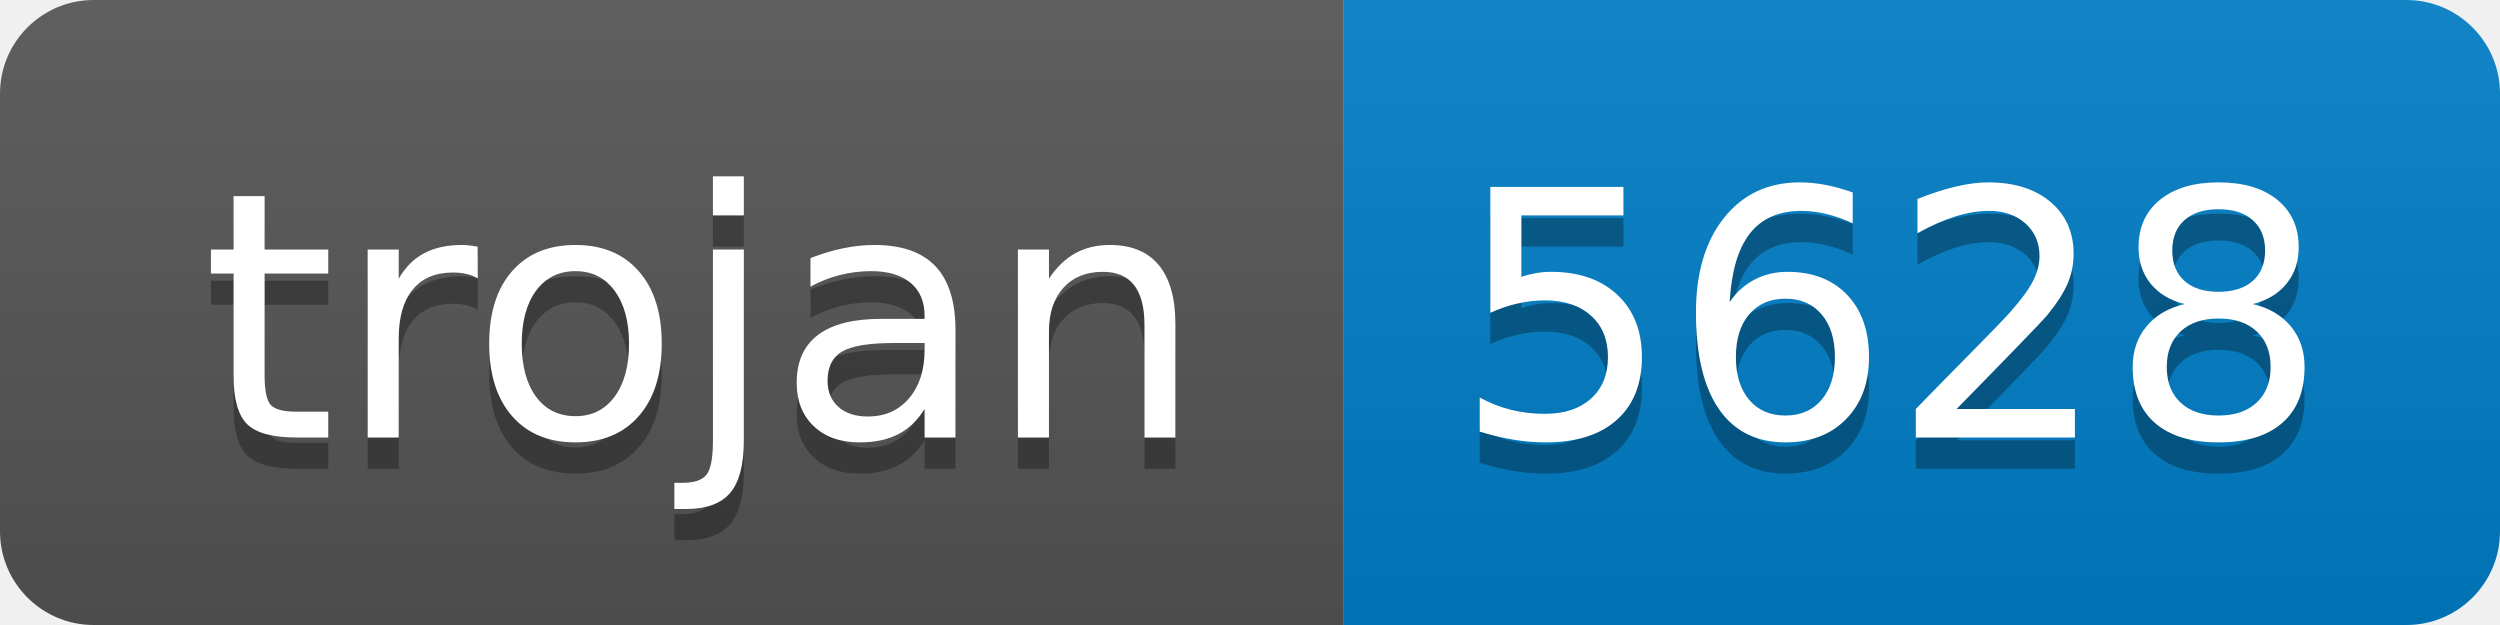
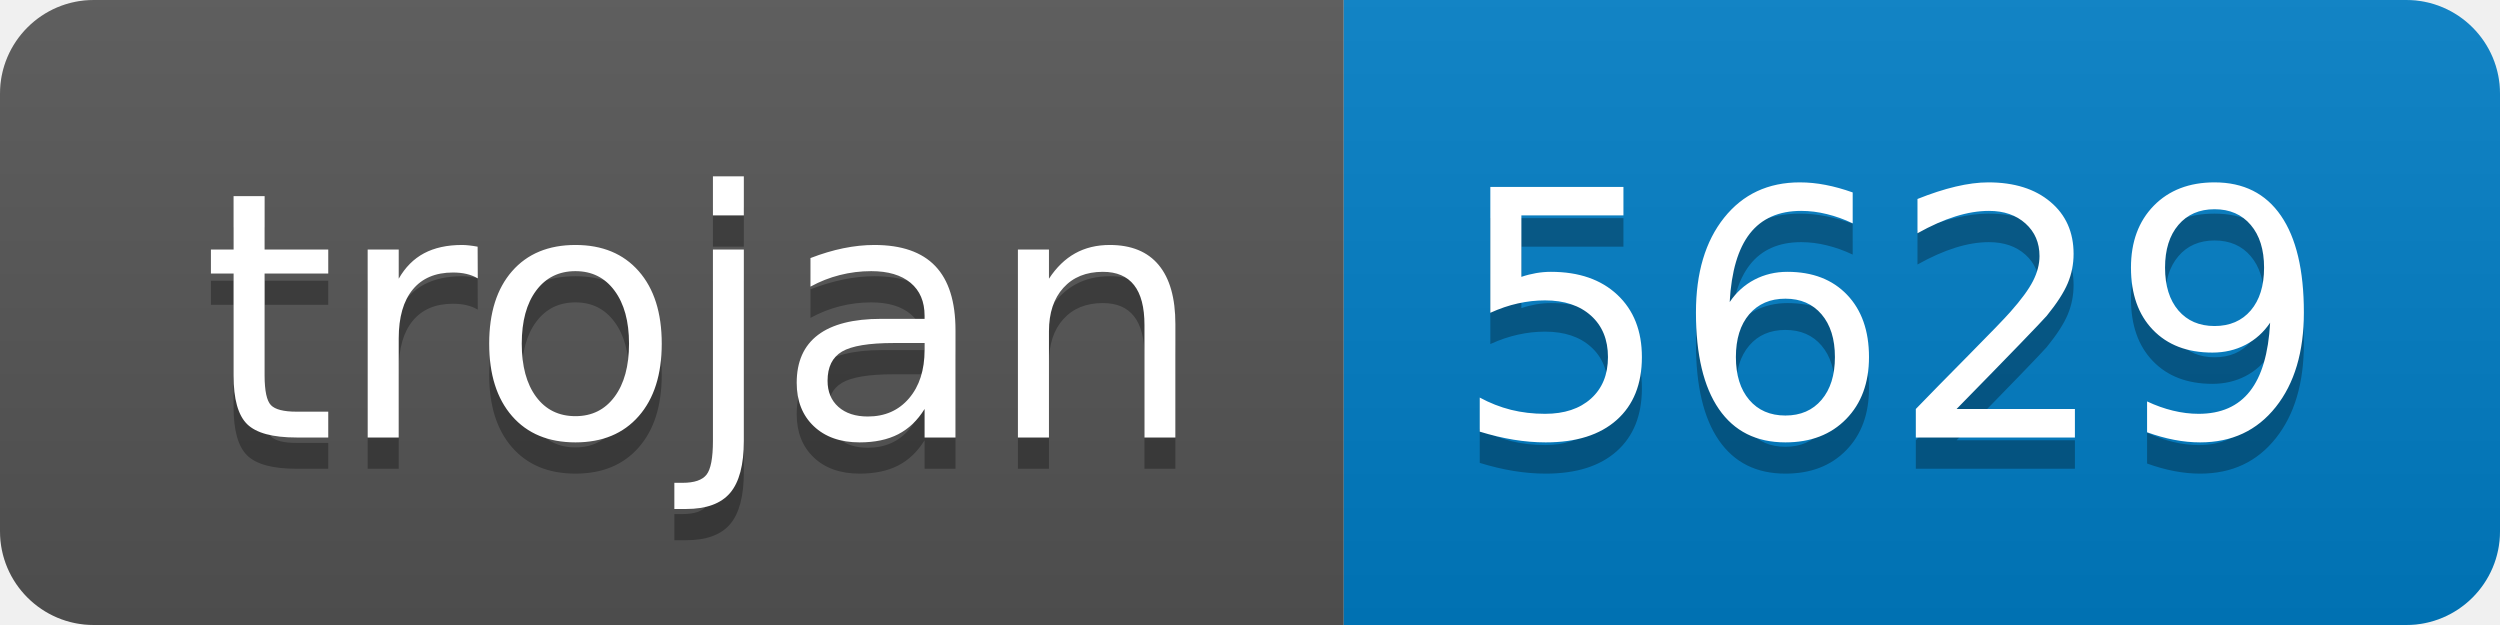
- <svg xmlns="http://www.w3.org/2000/svg" width="80" height="20" role="img" aria-label="trojan: 5628">
+ <svg xmlns="http://www.w3.org/2000/svg" width="80" height="20" role="img" aria-label="trojan: 5629">
  <linearGradient id="s" x2="0" y2="100%">
    <stop offset="0" stop-color="#bbb" stop-opacity=".1" />
    <stop offset="1" stop-opacity=".1" />
  </linearGradient>
  <clipPath id="r">
    <rect width="80" height="20" rx="3" fill="#fff" />
  </clipPath>
  <g clip-path="url(#r)">
    <rect width="43" height="20" fill="#555" />
    <rect x="43" width="37" height="20" fill="#007ec6" />
    <rect width="80" height="20" fill="url(#s)" />
  </g>
  <g fill="#fff" text-anchor="middle" font-family="Verdana,Geneva,DejaVu Sans,sans-serif" text-rendering="geometricPrecision" font-size="110">
    <text aria-hidden="true" x="225" y="150" fill="#010101" fill-opacity=".3" transform="scale(.1)" textLength="330">trojan</text>
    <text x="225" y="140" transform="scale(.1)" fill="#fff" textLength="330">trojan</text>
-     <text aria-hidden="true" x="605" y="150" fill="#010101" fill-opacity=".3" transform="scale(.1)" textLength="270">5628</text>
-     <text x="605" y="140" transform="scale(.1)" fill="#fff" textLength="270">5628</text>
+     <text aria-hidden="true" x="605" y="150" fill="#010101" fill-opacity=".3" transform="scale(.1)" textLength="270">5629</text>
+     <text x="605" y="140" transform="scale(.1)" fill="#fff" textLength="270">5629</text>
  </g>
</svg>
